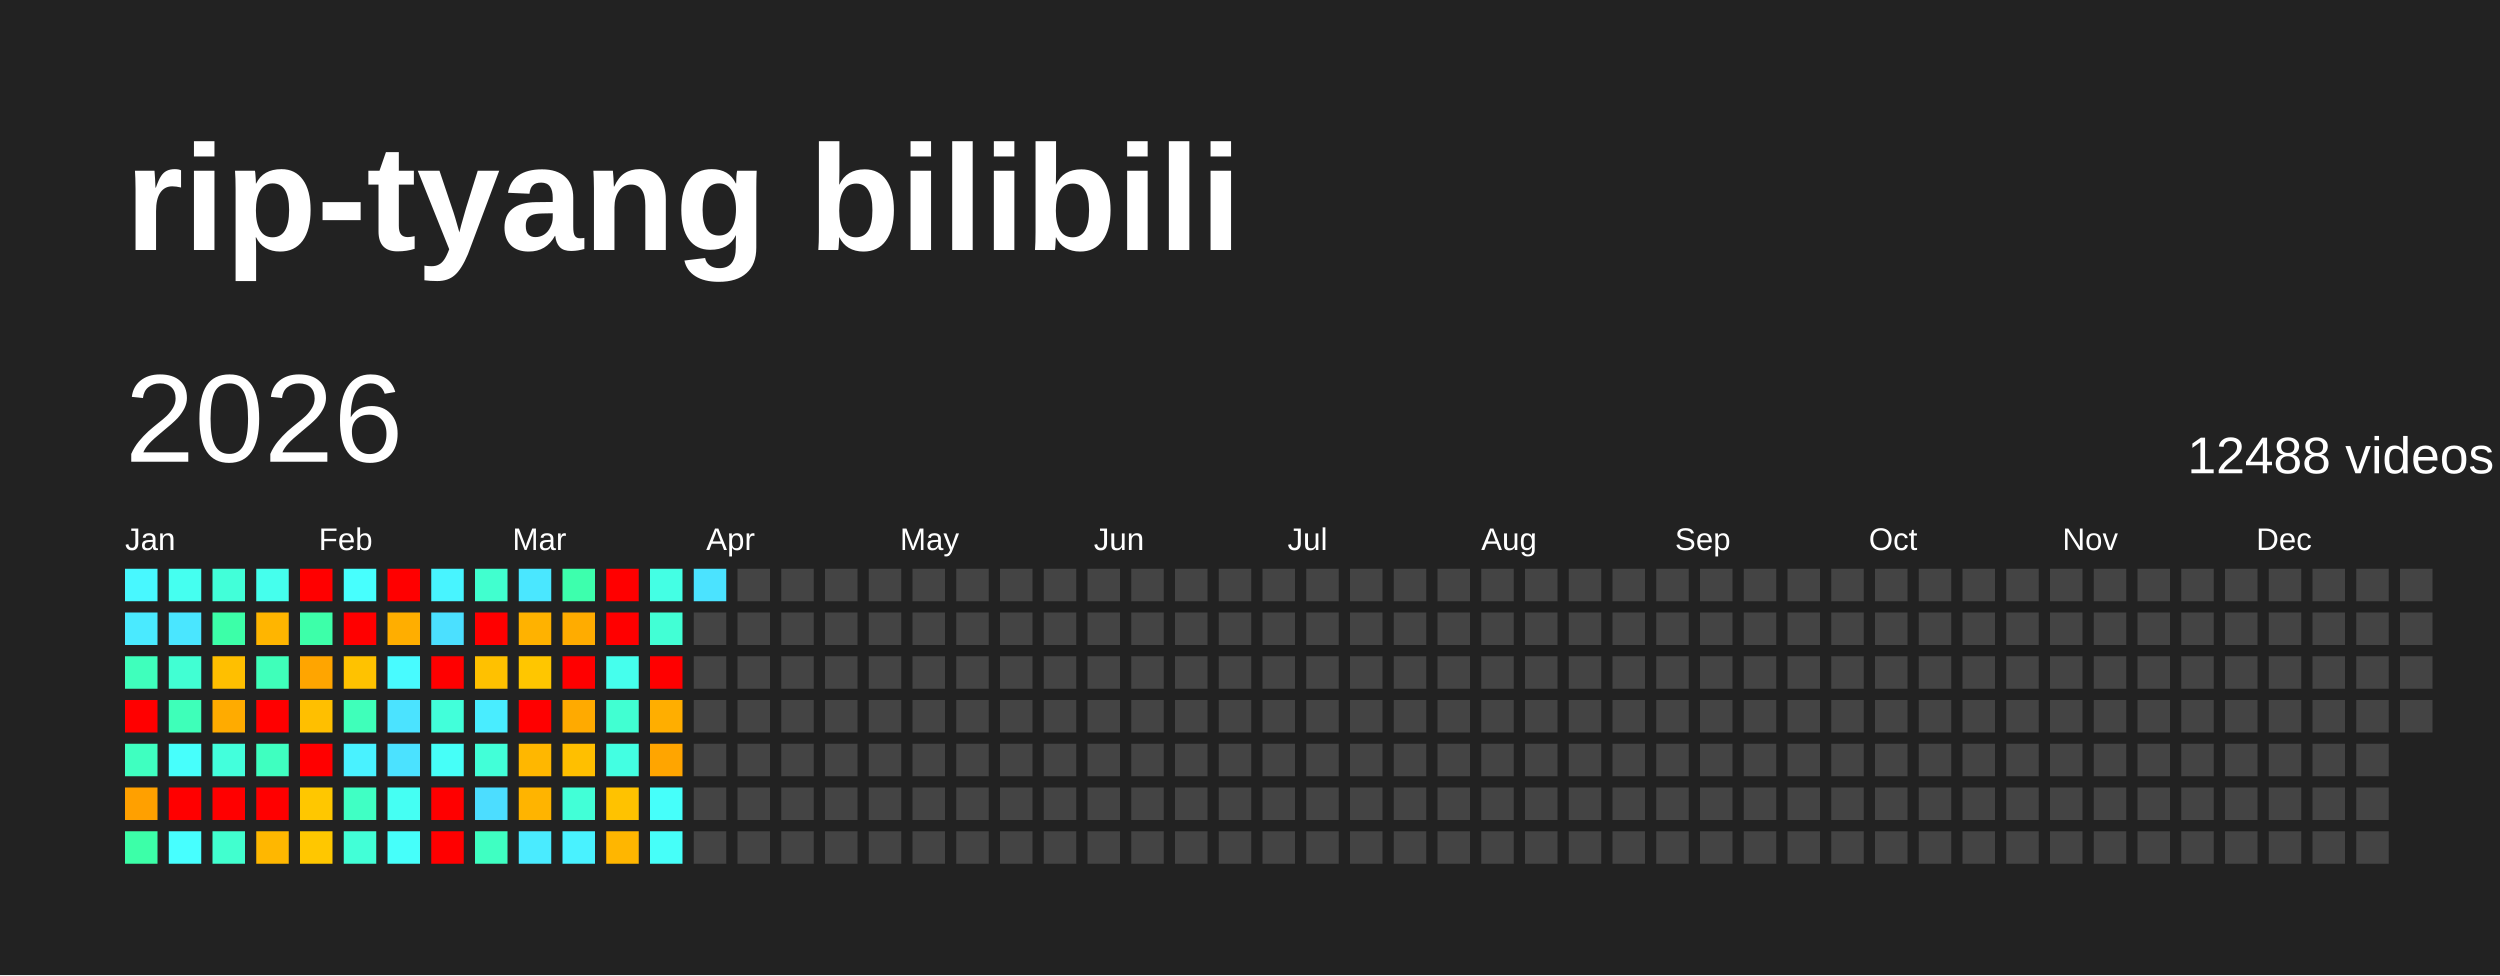
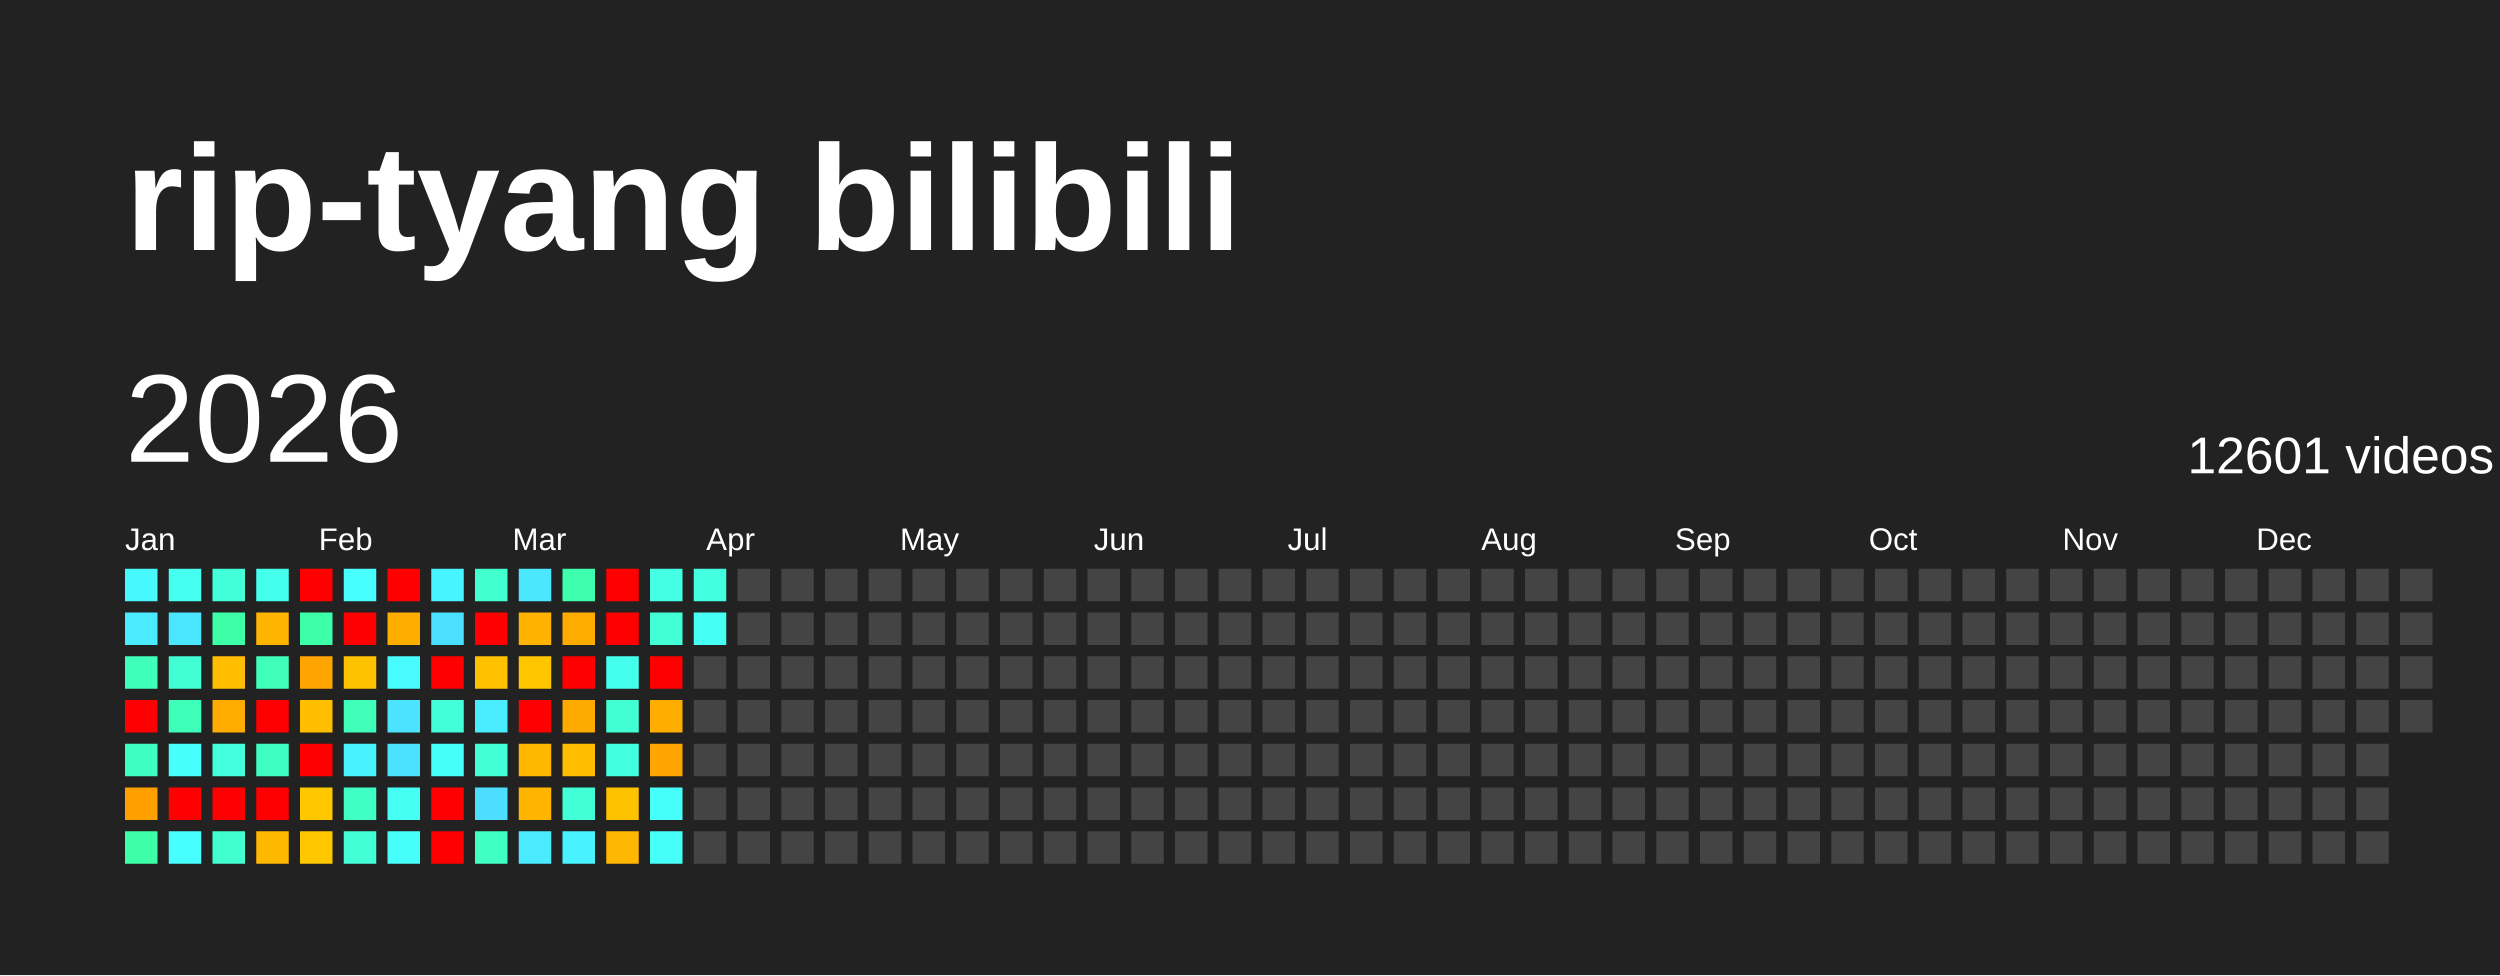
<svg xmlns="http://www.w3.org/2000/svg" baseProfile="full" height="78mm" version="1.1" viewBox="0,0,200,78" width="200mm">
  <defs />
  <rect fill="#222222" height="78" width="200" x="0" y="0" />
  <text fill="#FFFFFF" style="font-size:12px; font-family:Arial; font-weight:bold;" x="10" y="20">rip-tyang bilibili</text>
  <text dominant-baseline="hanging" fill="#FFFFFF" style="font-size:10.0px; font-family:Arial;" x="10" y="30">2026</text>
-   <text dominant-baseline="hanging" fill="#FFFFFF" style="font-size:4.125px; font-family:Arial;" x="175" y="35">12488 videos</text>
+   <text dominant-baseline="hanging" fill="#FFFFFF" style="font-size:4.125px; font-family:Arial;" x="175" y="35">12601 videos</text>
  <text fill="#FFFFFF" style="font-size:2.5px; font-family:Arial" x="10.0" y="44">Jan</text>
  <text fill="#FFFFFF" style="font-size:2.5px; font-family:Arial" x="25.5" y="44">Feb</text>
  <text fill="#FFFFFF" style="font-size:2.5px; font-family:Arial" x="41.0" y="44">Mar</text>
  <text fill="#FFFFFF" style="font-size:2.5px; font-family:Arial" x="56.5" y="44">Apr</text>
  <text fill="#FFFFFF" style="font-size:2.5px; font-family:Arial" x="72.0" y="44">May</text>
  <text fill="#FFFFFF" style="font-size:2.5px; font-family:Arial" x="87.5" y="44">Jun</text>
  <text fill="#FFFFFF" style="font-size:2.5px; font-family:Arial" x="103.0" y="44">Jul</text>
  <text fill="#FFFFFF" style="font-size:2.5px; font-family:Arial" x="118.5" y="44">Aug</text>
  <text fill="#FFFFFF" style="font-size:2.5px; font-family:Arial" x="134.0" y="44">Sep</text>
  <text fill="#FFFFFF" style="font-size:2.5px; font-family:Arial" x="149.5" y="44">Oct</text>
  <text fill="#FFFFFF" style="font-size:2.5px; font-family:Arial" x="165.0" y="44">Nov</text>
  <text fill="#FFFFFF" style="font-size:2.5px; font-family:Arial" x="180.5" y="44">Dec</text>
  <rect fill="#48f8ff" height="2.6" width="2.6" x="10.0" y="45.5" />
  <rect fill="#4aeaff" height="2.6" width="2.6" x="10.0" y="49.0" />
  <rect fill="#3fffbc" height="2.6" width="2.6" x="10.0" y="52.5" />
  <rect fill="red" height="2.6" width="2.6" x="10.0" y="56.0" />
  <rect fill="#3fffc0" height="2.6" width="2.6" x="10.0" y="59.5" />
  <rect fill="#ffa000" height="2.6" width="2.6" x="10.0" y="63.0" />
  <rect fill="#3cffa8" height="2.6" width="2.6" x="10.0" y="66.5" />
  <rect fill="#45fff0" height="2.6" width="2.6" x="13.5" y="45.5" />
  <rect fill="#4ae6ff" height="2.6" width="2.6" x="13.5" y="49.0" />
  <rect fill="#41ffd3" height="2.6" width="2.6" x="13.5" y="52.5" />
  <rect fill="#3effb9" height="2.6" width="2.6" x="13.5" y="56.0" />
  <rect fill="#47fffc" height="2.6" width="2.6" x="13.5" y="59.5" />
  <rect fill="red" height="2.6" width="2.6" x="13.5" y="63.0" />
  <rect fill="#47ffff" height="2.6" width="2.6" x="13.5" y="66.5" />
  <rect fill="#42ffd9" height="2.6" width="2.6" x="17.0" y="45.5" />
  <rect fill="#3cffa8" height="2.6" width="2.6" x="17.0" y="49.0" />
  <rect fill="#ffbf00" height="2.6" width="2.6" x="17.0" y="52.5" />
  <rect fill="#ffab00" height="2.6" width="2.6" x="17.0" y="56.0" />
  <rect fill="#43ffdc" height="2.6" width="2.6" x="17.0" y="59.5" />
  <rect fill="red" height="2.6" width="2.6" x="17.0" y="63.0" />
  <rect fill="#41ffcf" height="2.6" width="2.6" x="17.0" y="66.5" />
  <rect fill="#45ffed" height="2.6" width="2.6" x="20.5" y="45.5" />
  <rect fill="#ffb500" height="2.6" width="2.6" x="20.5" y="49.0" />
  <rect fill="#3fffba" height="2.6" width="2.6" x="20.5" y="52.5" />
  <rect fill="red" height="2.6" width="2.6" x="20.5" y="56.0" />
  <rect fill="#3fffc0" height="2.6" width="2.6" x="20.5" y="59.5" />
  <rect fill="red" height="2.6" width="2.6" x="20.5" y="63.0" />
  <rect fill="#ffb700" height="2.6" width="2.6" x="20.5" y="66.5" />
  <rect fill="red" height="2.6" width="2.6" x="24.0" y="45.5" />
  <rect fill="#3dffa9" height="2.6" width="2.6" x="24.0" y="49.0" />
  <rect fill="#ffa500" height="2.6" width="2.6" x="24.0" y="52.5" />
  <rect fill="#ffbf00" height="2.6" width="2.6" x="24.0" y="56.0" />
  <rect fill="red" height="2.6" width="2.6" x="24.0" y="59.5" />
  <rect fill="#ffc700" height="2.6" width="2.6" x="24.0" y="63.0" />
  <rect fill="#ffc700" height="2.6" width="2.6" x="24.0" y="66.5" />
  <rect fill="#47fffe" height="2.6" width="2.6" x="27.5" y="45.5" />
  <rect fill="red" height="2.6" width="2.6" x="27.5" y="49.0" />
  <rect fill="#ffc200" height="2.6" width="2.6" x="27.5" y="52.5" />
  <rect fill="#3fffba" height="2.6" width="2.6" x="27.5" y="56.0" />
  <rect fill="#49f2ff" height="2.6" width="2.6" x="27.5" y="59.5" />
  <rect fill="#40ffc4" height="2.6" width="2.6" x="27.5" y="63.0" />
  <rect fill="#42ffd7" height="2.6" width="2.6" x="27.5" y="66.5" />
  <rect fill="red" height="2.6" width="2.6" x="31.0" y="45.5" />
  <rect fill="#ffae00" height="2.6" width="2.6" x="31.0" y="49.0" />
  <rect fill="#48fbff" height="2.6" width="2.6" x="31.0" y="52.5" />
  <rect fill="#4be3ff" height="2.6" width="2.6" x="31.0" y="56.0" />
  <rect fill="#4be2ff" height="2.6" width="2.6" x="31.0" y="59.5" />
  <rect fill="#45fff3" height="2.6" width="2.6" x="31.0" y="63.0" />
  <rect fill="#46fffa" height="2.6" width="2.6" x="31.0" y="66.5" />
  <rect fill="#48f4ff" height="2.6" width="2.6" x="34.5" y="45.5" />
  <rect fill="#4be0ff" height="2.6" width="2.6" x="34.5" y="49.0" />
  <rect fill="red" height="2.6" width="2.6" x="34.5" y="52.5" />
  <rect fill="#42ffda" height="2.6" width="2.6" x="34.5" y="56.0" />
  <rect fill="#46fff8" height="2.6" width="2.6" x="34.5" y="59.5" />
  <rect fill="red" height="2.6" width="2.6" x="34.5" y="63.0" />
  <rect fill="red" height="2.6" width="2.6" x="34.5" y="66.5" />
  <rect fill="#41ffcf" height="2.6" width="2.6" x="38.0" y="45.5" />
  <rect fill="red" height="2.6" width="2.6" x="38.0" y="49.0" />
  <rect fill="#ffc100" height="2.6" width="2.6" x="38.0" y="52.5" />
  <rect fill="#49edff" height="2.6" width="2.6" x="38.0" y="56.0" />
  <rect fill="#42ffd8" height="2.6" width="2.6" x="38.0" y="59.5" />
  <rect fill="#4cddff" height="2.6" width="2.6" x="38.0" y="63.0" />
  <rect fill="#3fffc2" height="2.6" width="2.6" x="38.0" y="66.5" />
  <rect fill="#4ae7ff" height="2.6" width="2.6" x="41.5" y="45.5" />
  <rect fill="#ffb200" height="2.6" width="2.6" x="41.5" y="49.0" />
  <rect fill="#ffc600" height="2.6" width="2.6" x="41.5" y="52.5" />
  <rect fill="red" height="2.6" width="2.6" x="41.5" y="56.0" />
  <rect fill="#ffb700" height="2.6" width="2.6" x="41.5" y="59.5" />
  <rect fill="#ffb400" height="2.6" width="2.6" x="41.5" y="63.0" />
  <rect fill="#4aebff" height="2.6" width="2.6" x="41.5" y="66.5" />
  <rect fill="#3dffad" height="2.6" width="2.6" x="45.0" y="45.5" />
  <rect fill="#ffac00" height="2.6" width="2.6" x="45.0" y="49.0" />
  <rect fill="red" height="2.6" width="2.6" x="45.0" y="52.5" />
  <rect fill="#ffaa00" height="2.6" width="2.6" x="45.0" y="56.0" />
  <rect fill="#ffbf00" height="2.6" width="2.6" x="45.0" y="59.5" />
  <rect fill="#42ffd7" height="2.6" width="2.6" x="45.0" y="63.0" />
  <rect fill="#49f2ff" height="2.6" width="2.6" x="45.0" y="66.5" />
  <rect fill="red" height="2.6" width="2.6" x="48.5" y="45.5" />
  <rect fill="red" height="2.6" width="2.6" x="48.5" y="49.0" />
  <rect fill="#45ffed" height="2.6" width="2.6" x="48.5" y="52.5" />
  <rect fill="#41ffd2" height="2.6" width="2.6" x="48.5" y="56.0" />
  <rect fill="#43ffe2" height="2.6" width="2.6" x="48.5" y="59.5" />
  <rect fill="#ffc200" height="2.6" width="2.6" x="48.5" y="63.0" />
  <rect fill="#ffb600" height="2.6" width="2.6" x="48.5" y="66.5" />
  <rect fill="#44ffe4" height="2.6" width="2.6" x="52.0" y="45.5" />
  <rect fill="#42ffd5" height="2.6" width="2.6" x="52.0" y="49.0" />
  <rect fill="red" height="2.6" width="2.6" x="52.0" y="52.5" />
  <rect fill="#ffae00" height="2.6" width="2.6" x="52.0" y="56.0" />
  <rect fill="#ffa500" height="2.6" width="2.6" x="52.0" y="59.5" />
  <rect fill="#46fffa" height="2.6" width="2.6" x="52.0" y="63.0" />
  <rect fill="#46fff9" height="2.6" width="2.6" x="52.0" y="66.5" />
-   <rect fill="#4be3ff" height="2.6" width="2.6" x="55.5" y="45.5" />
-   <rect fill="#444444" height="2.6" width="2.6" x="55.5" y="49.0" />
+   <rect fill="#43ffe1" height="2.6" width="2.6" x="55.5" y="45.5" />
+   <rect fill="#46fff5" height="2.6" width="2.6" x="55.5" y="49.0" />
  <rect fill="#444444" height="2.6" width="2.6" x="55.5" y="52.5" />
  <rect fill="#444444" height="2.6" width="2.6" x="55.5" y="56.0" />
  <rect fill="#444444" height="2.6" width="2.6" x="55.5" y="59.5" />
  <rect fill="#444444" height="2.6" width="2.6" x="55.5" y="63.0" />
  <rect fill="#444444" height="2.6" width="2.6" x="55.5" y="66.5" />
  <rect fill="#444444" height="2.6" width="2.6" x="59.0" y="45.5" />
  <rect fill="#444444" height="2.6" width="2.6" x="59.0" y="49.0" />
  <rect fill="#444444" height="2.6" width="2.6" x="59.0" y="52.5" />
  <rect fill="#444444" height="2.6" width="2.6" x="59.0" y="56.0" />
  <rect fill="#444444" height="2.6" width="2.6" x="59.0" y="59.5" />
  <rect fill="#444444" height="2.6" width="2.6" x="59.0" y="63.0" />
  <rect fill="#444444" height="2.6" width="2.6" x="59.0" y="66.5" />
  <rect fill="#444444" height="2.6" width="2.6" x="62.5" y="45.5" />
  <rect fill="#444444" height="2.6" width="2.6" x="62.5" y="49.0" />
  <rect fill="#444444" height="2.6" width="2.6" x="62.5" y="52.5" />
  <rect fill="#444444" height="2.6" width="2.6" x="62.5" y="56.0" />
  <rect fill="#444444" height="2.6" width="2.6" x="62.5" y="59.5" />
  <rect fill="#444444" height="2.6" width="2.6" x="62.5" y="63.0" />
  <rect fill="#444444" height="2.6" width="2.6" x="62.5" y="66.5" />
  <rect fill="#444444" height="2.6" width="2.6" x="66.0" y="45.5" />
  <rect fill="#444444" height="2.6" width="2.6" x="66.0" y="49.0" />
  <rect fill="#444444" height="2.6" width="2.6" x="66.0" y="52.5" />
  <rect fill="#444444" height="2.6" width="2.6" x="66.0" y="56.0" />
  <rect fill="#444444" height="2.6" width="2.6" x="66.0" y="59.5" />
  <rect fill="#444444" height="2.6" width="2.6" x="66.0" y="63.0" />
  <rect fill="#444444" height="2.6" width="2.6" x="66.0" y="66.5" />
  <rect fill="#444444" height="2.6" width="2.6" x="69.5" y="45.5" />
  <rect fill="#444444" height="2.6" width="2.6" x="69.5" y="49.0" />
  <rect fill="#444444" height="2.6" width="2.6" x="69.5" y="52.5" />
  <rect fill="#444444" height="2.6" width="2.6" x="69.5" y="56.0" />
  <rect fill="#444444" height="2.6" width="2.6" x="69.5" y="59.5" />
  <rect fill="#444444" height="2.6" width="2.6" x="69.5" y="63.0" />
  <rect fill="#444444" height="2.6" width="2.6" x="69.5" y="66.5" />
  <rect fill="#444444" height="2.6" width="2.6" x="73.0" y="45.5" />
  <rect fill="#444444" height="2.6" width="2.6" x="73.0" y="49.0" />
  <rect fill="#444444" height="2.6" width="2.6" x="73.0" y="52.5" />
  <rect fill="#444444" height="2.6" width="2.6" x="73.0" y="56.0" />
  <rect fill="#444444" height="2.6" width="2.6" x="73.0" y="59.5" />
  <rect fill="#444444" height="2.6" width="2.6" x="73.0" y="63.0" />
  <rect fill="#444444" height="2.6" width="2.6" x="73.0" y="66.5" />
  <rect fill="#444444" height="2.6" width="2.6" x="76.5" y="45.5" />
  <rect fill="#444444" height="2.6" width="2.6" x="76.5" y="49.0" />
  <rect fill="#444444" height="2.6" width="2.6" x="76.5" y="52.5" />
  <rect fill="#444444" height="2.6" width="2.6" x="76.5" y="56.0" />
  <rect fill="#444444" height="2.6" width="2.6" x="76.5" y="59.5" />
  <rect fill="#444444" height="2.6" width="2.6" x="76.5" y="63.0" />
  <rect fill="#444444" height="2.6" width="2.6" x="76.5" y="66.5" />
  <rect fill="#444444" height="2.6" width="2.6" x="80.0" y="45.5" />
  <rect fill="#444444" height="2.6" width="2.6" x="80.0" y="49.0" />
  <rect fill="#444444" height="2.6" width="2.6" x="80.0" y="52.5" />
  <rect fill="#444444" height="2.6" width="2.6" x="80.0" y="56.0" />
  <rect fill="#444444" height="2.6" width="2.6" x="80.0" y="59.5" />
  <rect fill="#444444" height="2.6" width="2.6" x="80.0" y="63.0" />
  <rect fill="#444444" height="2.6" width="2.6" x="80.0" y="66.5" />
  <rect fill="#444444" height="2.6" width="2.6" x="83.5" y="45.5" />
  <rect fill="#444444" height="2.6" width="2.6" x="83.5" y="49.0" />
  <rect fill="#444444" height="2.6" width="2.6" x="83.5" y="52.5" />
  <rect fill="#444444" height="2.6" width="2.6" x="83.5" y="56.0" />
  <rect fill="#444444" height="2.6" width="2.6" x="83.5" y="59.5" />
  <rect fill="#444444" height="2.6" width="2.6" x="83.5" y="63.0" />
  <rect fill="#444444" height="2.6" width="2.6" x="83.5" y="66.5" />
  <rect fill="#444444" height="2.6" width="2.6" x="87.0" y="45.5" />
  <rect fill="#444444" height="2.6" width="2.6" x="87.0" y="49.0" />
  <rect fill="#444444" height="2.6" width="2.6" x="87.0" y="52.5" />
  <rect fill="#444444" height="2.6" width="2.6" x="87.0" y="56.0" />
  <rect fill="#444444" height="2.6" width="2.6" x="87.0" y="59.5" />
  <rect fill="#444444" height="2.6" width="2.6" x="87.0" y="63.0" />
  <rect fill="#444444" height="2.6" width="2.6" x="87.0" y="66.5" />
  <rect fill="#444444" height="2.6" width="2.6" x="90.5" y="45.5" />
  <rect fill="#444444" height="2.6" width="2.6" x="90.5" y="49.0" />
  <rect fill="#444444" height="2.6" width="2.6" x="90.5" y="52.5" />
  <rect fill="#444444" height="2.6" width="2.6" x="90.5" y="56.0" />
  <rect fill="#444444" height="2.6" width="2.6" x="90.5" y="59.5" />
  <rect fill="#444444" height="2.6" width="2.6" x="90.5" y="63.0" />
  <rect fill="#444444" height="2.6" width="2.6" x="90.5" y="66.5" />
  <rect fill="#444444" height="2.6" width="2.6" x="94.0" y="45.5" />
  <rect fill="#444444" height="2.6" width="2.6" x="94.0" y="49.0" />
  <rect fill="#444444" height="2.6" width="2.6" x="94.0" y="52.5" />
  <rect fill="#444444" height="2.6" width="2.6" x="94.0" y="56.0" />
  <rect fill="#444444" height="2.6" width="2.6" x="94.0" y="59.5" />
  <rect fill="#444444" height="2.6" width="2.6" x="94.0" y="63.0" />
  <rect fill="#444444" height="2.6" width="2.6" x="94.0" y="66.5" />
  <rect fill="#444444" height="2.6" width="2.6" x="97.5" y="45.5" />
  <rect fill="#444444" height="2.6" width="2.6" x="97.5" y="49.0" />
  <rect fill="#444444" height="2.6" width="2.6" x="97.5" y="52.5" />
  <rect fill="#444444" height="2.6" width="2.6" x="97.5" y="56.0" />
  <rect fill="#444444" height="2.6" width="2.6" x="97.5" y="59.5" />
  <rect fill="#444444" height="2.6" width="2.6" x="97.5" y="63.0" />
  <rect fill="#444444" height="2.6" width="2.6" x="97.5" y="66.5" />
  <rect fill="#444444" height="2.6" width="2.6" x="101.0" y="45.5" />
  <rect fill="#444444" height="2.6" width="2.6" x="101.0" y="49.0" />
  <rect fill="#444444" height="2.6" width="2.6" x="101.0" y="52.5" />
  <rect fill="#444444" height="2.6" width="2.6" x="101.0" y="56.0" />
  <rect fill="#444444" height="2.6" width="2.6" x="101.0" y="59.5" />
  <rect fill="#444444" height="2.6" width="2.6" x="101.0" y="63.0" />
  <rect fill="#444444" height="2.6" width="2.6" x="101.0" y="66.5" />
  <rect fill="#444444" height="2.6" width="2.6" x="104.5" y="45.5" />
  <rect fill="#444444" height="2.6" width="2.6" x="104.5" y="49.0" />
  <rect fill="#444444" height="2.6" width="2.6" x="104.5" y="52.5" />
  <rect fill="#444444" height="2.6" width="2.6" x="104.5" y="56.0" />
  <rect fill="#444444" height="2.6" width="2.6" x="104.5" y="59.5" />
  <rect fill="#444444" height="2.6" width="2.6" x="104.5" y="63.0" />
  <rect fill="#444444" height="2.6" width="2.6" x="104.5" y="66.5" />
  <rect fill="#444444" height="2.6" width="2.6" x="108.0" y="45.5" />
  <rect fill="#444444" height="2.6" width="2.6" x="108.0" y="49.0" />
  <rect fill="#444444" height="2.6" width="2.6" x="108.0" y="52.5" />
  <rect fill="#444444" height="2.6" width="2.6" x="108.0" y="56.0" />
  <rect fill="#444444" height="2.6" width="2.6" x="108.0" y="59.5" />
  <rect fill="#444444" height="2.6" width="2.6" x="108.0" y="63.0" />
  <rect fill="#444444" height="2.6" width="2.6" x="108.0" y="66.5" />
  <rect fill="#444444" height="2.6" width="2.6" x="111.5" y="45.5" />
  <rect fill="#444444" height="2.6" width="2.6" x="111.5" y="49.0" />
  <rect fill="#444444" height="2.6" width="2.6" x="111.5" y="52.5" />
  <rect fill="#444444" height="2.6" width="2.6" x="111.5" y="56.0" />
  <rect fill="#444444" height="2.6" width="2.6" x="111.5" y="59.5" />
  <rect fill="#444444" height="2.6" width="2.6" x="111.5" y="63.0" />
  <rect fill="#444444" height="2.6" width="2.6" x="111.5" y="66.5" />
  <rect fill="#444444" height="2.6" width="2.6" x="115.0" y="45.5" />
  <rect fill="#444444" height="2.6" width="2.6" x="115.0" y="49.0" />
  <rect fill="#444444" height="2.6" width="2.6" x="115.0" y="52.5" />
  <rect fill="#444444" height="2.6" width="2.6" x="115.0" y="56.0" />
  <rect fill="#444444" height="2.6" width="2.6" x="115.0" y="59.5" />
  <rect fill="#444444" height="2.6" width="2.6" x="115.0" y="63.0" />
  <rect fill="#444444" height="2.6" width="2.6" x="115.0" y="66.5" />
  <rect fill="#444444" height="2.6" width="2.6" x="118.5" y="45.5" />
  <rect fill="#444444" height="2.6" width="2.6" x="118.5" y="49.0" />
  <rect fill="#444444" height="2.6" width="2.6" x="118.5" y="52.5" />
  <rect fill="#444444" height="2.6" width="2.6" x="118.5" y="56.0" />
  <rect fill="#444444" height="2.6" width="2.6" x="118.5" y="59.5" />
  <rect fill="#444444" height="2.6" width="2.6" x="118.5" y="63.0" />
  <rect fill="#444444" height="2.6" width="2.6" x="118.5" y="66.5" />
  <rect fill="#444444" height="2.6" width="2.6" x="122.0" y="45.5" />
  <rect fill="#444444" height="2.6" width="2.6" x="122.0" y="49.0" />
  <rect fill="#444444" height="2.6" width="2.6" x="122.0" y="52.5" />
  <rect fill="#444444" height="2.6" width="2.6" x="122.0" y="56.0" />
  <rect fill="#444444" height="2.6" width="2.6" x="122.0" y="59.5" />
  <rect fill="#444444" height="2.6" width="2.6" x="122.0" y="63.0" />
  <rect fill="#444444" height="2.6" width="2.6" x="122.0" y="66.5" />
  <rect fill="#444444" height="2.6" width="2.6" x="125.5" y="45.5" />
  <rect fill="#444444" height="2.6" width="2.6" x="125.5" y="49.0" />
  <rect fill="#444444" height="2.6" width="2.6" x="125.5" y="52.5" />
  <rect fill="#444444" height="2.6" width="2.6" x="125.5" y="56.0" />
  <rect fill="#444444" height="2.6" width="2.6" x="125.5" y="59.5" />
  <rect fill="#444444" height="2.6" width="2.6" x="125.5" y="63.0" />
  <rect fill="#444444" height="2.6" width="2.6" x="125.5" y="66.5" />
  <rect fill="#444444" height="2.6" width="2.6" x="129.0" y="45.5" />
  <rect fill="#444444" height="2.6" width="2.6" x="129.0" y="49.0" />
  <rect fill="#444444" height="2.6" width="2.6" x="129.0" y="52.5" />
  <rect fill="#444444" height="2.6" width="2.6" x="129.0" y="56.0" />
  <rect fill="#444444" height="2.6" width="2.6" x="129.0" y="59.5" />
  <rect fill="#444444" height="2.6" width="2.6" x="129.0" y="63.0" />
  <rect fill="#444444" height="2.6" width="2.6" x="129.0" y="66.5" />
  <rect fill="#444444" height="2.6" width="2.6" x="132.5" y="45.5" />
  <rect fill="#444444" height="2.6" width="2.6" x="132.5" y="49.0" />
  <rect fill="#444444" height="2.6" width="2.6" x="132.5" y="52.5" />
  <rect fill="#444444" height="2.6" width="2.6" x="132.5" y="56.0" />
  <rect fill="#444444" height="2.6" width="2.6" x="132.5" y="59.5" />
  <rect fill="#444444" height="2.6" width="2.6" x="132.5" y="63.0" />
  <rect fill="#444444" height="2.6" width="2.6" x="132.5" y="66.5" />
  <rect fill="#444444" height="2.6" width="2.6" x="136.0" y="45.5" />
  <rect fill="#444444" height="2.6" width="2.6" x="136.0" y="49.0" />
  <rect fill="#444444" height="2.6" width="2.6" x="136.0" y="52.5" />
  <rect fill="#444444" height="2.6" width="2.6" x="136.0" y="56.0" />
  <rect fill="#444444" height="2.6" width="2.6" x="136.0" y="59.5" />
  <rect fill="#444444" height="2.6" width="2.6" x="136.0" y="63.0" />
  <rect fill="#444444" height="2.6" width="2.6" x="136.0" y="66.5" />
  <rect fill="#444444" height="2.6" width="2.6" x="139.5" y="45.5" />
  <rect fill="#444444" height="2.6" width="2.6" x="139.5" y="49.0" />
  <rect fill="#444444" height="2.6" width="2.6" x="139.5" y="52.5" />
  <rect fill="#444444" height="2.6" width="2.6" x="139.5" y="56.0" />
  <rect fill="#444444" height="2.6" width="2.6" x="139.5" y="59.5" />
  <rect fill="#444444" height="2.6" width="2.6" x="139.5" y="63.0" />
  <rect fill="#444444" height="2.6" width="2.6" x="139.5" y="66.5" />
  <rect fill="#444444" height="2.6" width="2.6" x="143.0" y="45.5" />
  <rect fill="#444444" height="2.6" width="2.6" x="143.0" y="49.0" />
  <rect fill="#444444" height="2.6" width="2.6" x="143.0" y="52.5" />
  <rect fill="#444444" height="2.6" width="2.6" x="143.0" y="56.0" />
  <rect fill="#444444" height="2.6" width="2.6" x="143.0" y="59.5" />
  <rect fill="#444444" height="2.6" width="2.6" x="143.0" y="63.0" />
  <rect fill="#444444" height="2.6" width="2.6" x="143.0" y="66.5" />
  <rect fill="#444444" height="2.6" width="2.6" x="146.5" y="45.5" />
  <rect fill="#444444" height="2.6" width="2.6" x="146.5" y="49.0" />
  <rect fill="#444444" height="2.6" width="2.6" x="146.5" y="52.5" />
  <rect fill="#444444" height="2.6" width="2.6" x="146.5" y="56.0" />
  <rect fill="#444444" height="2.6" width="2.6" x="146.5" y="59.5" />
  <rect fill="#444444" height="2.6" width="2.6" x="146.5" y="63.0" />
  <rect fill="#444444" height="2.6" width="2.6" x="146.5" y="66.5" />
  <rect fill="#444444" height="2.6" width="2.6" x="150.0" y="45.5" />
  <rect fill="#444444" height="2.6" width="2.6" x="150.0" y="49.0" />
  <rect fill="#444444" height="2.6" width="2.6" x="150.0" y="52.5" />
  <rect fill="#444444" height="2.6" width="2.6" x="150.0" y="56.0" />
  <rect fill="#444444" height="2.6" width="2.6" x="150.0" y="59.5" />
  <rect fill="#444444" height="2.6" width="2.6" x="150.0" y="63.0" />
  <rect fill="#444444" height="2.6" width="2.6" x="150.0" y="66.5" />
  <rect fill="#444444" height="2.6" width="2.6" x="153.5" y="45.5" />
  <rect fill="#444444" height="2.6" width="2.6" x="153.5" y="49.0" />
  <rect fill="#444444" height="2.6" width="2.6" x="153.5" y="52.5" />
  <rect fill="#444444" height="2.6" width="2.6" x="153.5" y="56.0" />
  <rect fill="#444444" height="2.6" width="2.6" x="153.5" y="59.5" />
  <rect fill="#444444" height="2.6" width="2.6" x="153.5" y="63.0" />
  <rect fill="#444444" height="2.6" width="2.6" x="153.5" y="66.5" />
  <rect fill="#444444" height="2.6" width="2.6" x="157.0" y="45.5" />
  <rect fill="#444444" height="2.6" width="2.6" x="157.0" y="49.0" />
  <rect fill="#444444" height="2.6" width="2.6" x="157.0" y="52.5" />
  <rect fill="#444444" height="2.6" width="2.6" x="157.0" y="56.0" />
  <rect fill="#444444" height="2.6" width="2.6" x="157.0" y="59.5" />
  <rect fill="#444444" height="2.6" width="2.6" x="157.0" y="63.0" />
  <rect fill="#444444" height="2.6" width="2.6" x="157.0" y="66.5" />
  <rect fill="#444444" height="2.6" width="2.6" x="160.5" y="45.5" />
  <rect fill="#444444" height="2.6" width="2.6" x="160.5" y="49.0" />
  <rect fill="#444444" height="2.6" width="2.6" x="160.5" y="52.5" />
  <rect fill="#444444" height="2.6" width="2.6" x="160.5" y="56.0" />
  <rect fill="#444444" height="2.6" width="2.6" x="160.5" y="59.5" />
  <rect fill="#444444" height="2.6" width="2.6" x="160.5" y="63.0" />
  <rect fill="#444444" height="2.6" width="2.6" x="160.5" y="66.5" />
  <rect fill="#444444" height="2.6" width="2.6" x="164.0" y="45.5" />
  <rect fill="#444444" height="2.6" width="2.6" x="164.0" y="49.0" />
  <rect fill="#444444" height="2.6" width="2.6" x="164.0" y="52.5" />
  <rect fill="#444444" height="2.6" width="2.6" x="164.0" y="56.0" />
  <rect fill="#444444" height="2.6" width="2.6" x="164.0" y="59.5" />
  <rect fill="#444444" height="2.6" width="2.6" x="164.0" y="63.0" />
  <rect fill="#444444" height="2.6" width="2.6" x="164.0" y="66.5" />
  <rect fill="#444444" height="2.6" width="2.6" x="167.5" y="45.5" />
  <rect fill="#444444" height="2.6" width="2.6" x="167.5" y="49.0" />
  <rect fill="#444444" height="2.6" width="2.6" x="167.5" y="52.5" />
  <rect fill="#444444" height="2.6" width="2.6" x="167.5" y="56.0" />
  <rect fill="#444444" height="2.6" width="2.6" x="167.5" y="59.5" />
  <rect fill="#444444" height="2.6" width="2.6" x="167.5" y="63.0" />
  <rect fill="#444444" height="2.6" width="2.6" x="167.5" y="66.5" />
  <rect fill="#444444" height="2.6" width="2.6" x="171.0" y="45.5" />
  <rect fill="#444444" height="2.6" width="2.6" x="171.0" y="49.0" />
  <rect fill="#444444" height="2.6" width="2.6" x="171.0" y="52.5" />
  <rect fill="#444444" height="2.6" width="2.6" x="171.0" y="56.0" />
  <rect fill="#444444" height="2.6" width="2.6" x="171.0" y="59.5" />
  <rect fill="#444444" height="2.6" width="2.6" x="171.0" y="63.0" />
  <rect fill="#444444" height="2.6" width="2.6" x="171.0" y="66.5" />
  <rect fill="#444444" height="2.6" width="2.6" x="174.5" y="45.5" />
  <rect fill="#444444" height="2.6" width="2.6" x="174.5" y="49.0" />
  <rect fill="#444444" height="2.6" width="2.6" x="174.5" y="52.5" />
  <rect fill="#444444" height="2.6" width="2.6" x="174.5" y="56.0" />
  <rect fill="#444444" height="2.6" width="2.6" x="174.5" y="59.5" />
  <rect fill="#444444" height="2.6" width="2.6" x="174.5" y="63.0" />
  <rect fill="#444444" height="2.6" width="2.6" x="174.5" y="66.5" />
  <rect fill="#444444" height="2.6" width="2.6" x="178.0" y="45.5" />
  <rect fill="#444444" height="2.6" width="2.6" x="178.0" y="49.0" />
  <rect fill="#444444" height="2.6" width="2.6" x="178.0" y="52.5" />
  <rect fill="#444444" height="2.6" width="2.6" x="178.0" y="56.0" />
  <rect fill="#444444" height="2.6" width="2.6" x="178.0" y="59.5" />
  <rect fill="#444444" height="2.6" width="2.6" x="178.0" y="63.0" />
  <rect fill="#444444" height="2.6" width="2.6" x="178.0" y="66.5" />
  <rect fill="#444444" height="2.6" width="2.6" x="181.5" y="45.5" />
  <rect fill="#444444" height="2.6" width="2.6" x="181.5" y="49.0" />
  <rect fill="#444444" height="2.6" width="2.6" x="181.5" y="52.5" />
  <rect fill="#444444" height="2.6" width="2.6" x="181.5" y="56.0" />
  <rect fill="#444444" height="2.6" width="2.6" x="181.5" y="59.5" />
  <rect fill="#444444" height="2.6" width="2.6" x="181.5" y="63.0" />
  <rect fill="#444444" height="2.6" width="2.6" x="181.5" y="66.5" />
  <rect fill="#444444" height="2.6" width="2.6" x="185.0" y="45.5" />
  <rect fill="#444444" height="2.6" width="2.6" x="185.0" y="49.0" />
  <rect fill="#444444" height="2.6" width="2.6" x="185.0" y="52.5" />
  <rect fill="#444444" height="2.6" width="2.6" x="185.0" y="56.0" />
  <rect fill="#444444" height="2.6" width="2.6" x="185.0" y="59.5" />
  <rect fill="#444444" height="2.6" width="2.6" x="185.0" y="63.0" />
  <rect fill="#444444" height="2.6" width="2.6" x="185.0" y="66.5" />
  <rect fill="#444444" height="2.6" width="2.6" x="188.5" y="45.5" />
  <rect fill="#444444" height="2.6" width="2.6" x="188.5" y="49.0" />
  <rect fill="#444444" height="2.6" width="2.6" x="188.5" y="52.5" />
  <rect fill="#444444" height="2.6" width="2.6" x="188.5" y="56.0" />
  <rect fill="#444444" height="2.6" width="2.6" x="188.5" y="59.5" />
  <rect fill="#444444" height="2.6" width="2.6" x="188.5" y="63.0" />
  <rect fill="#444444" height="2.6" width="2.6" x="188.5" y="66.5" />
  <rect fill="#444444" height="2.6" width="2.6" x="192.0" y="45.5" />
  <rect fill="#444444" height="2.6" width="2.6" x="192.0" y="49.0" />
  <rect fill="#444444" height="2.6" width="2.6" x="192.0" y="52.5" />
  <rect fill="#444444" height="2.6" width="2.6" x="192.0" y="56.0" />
</svg>
